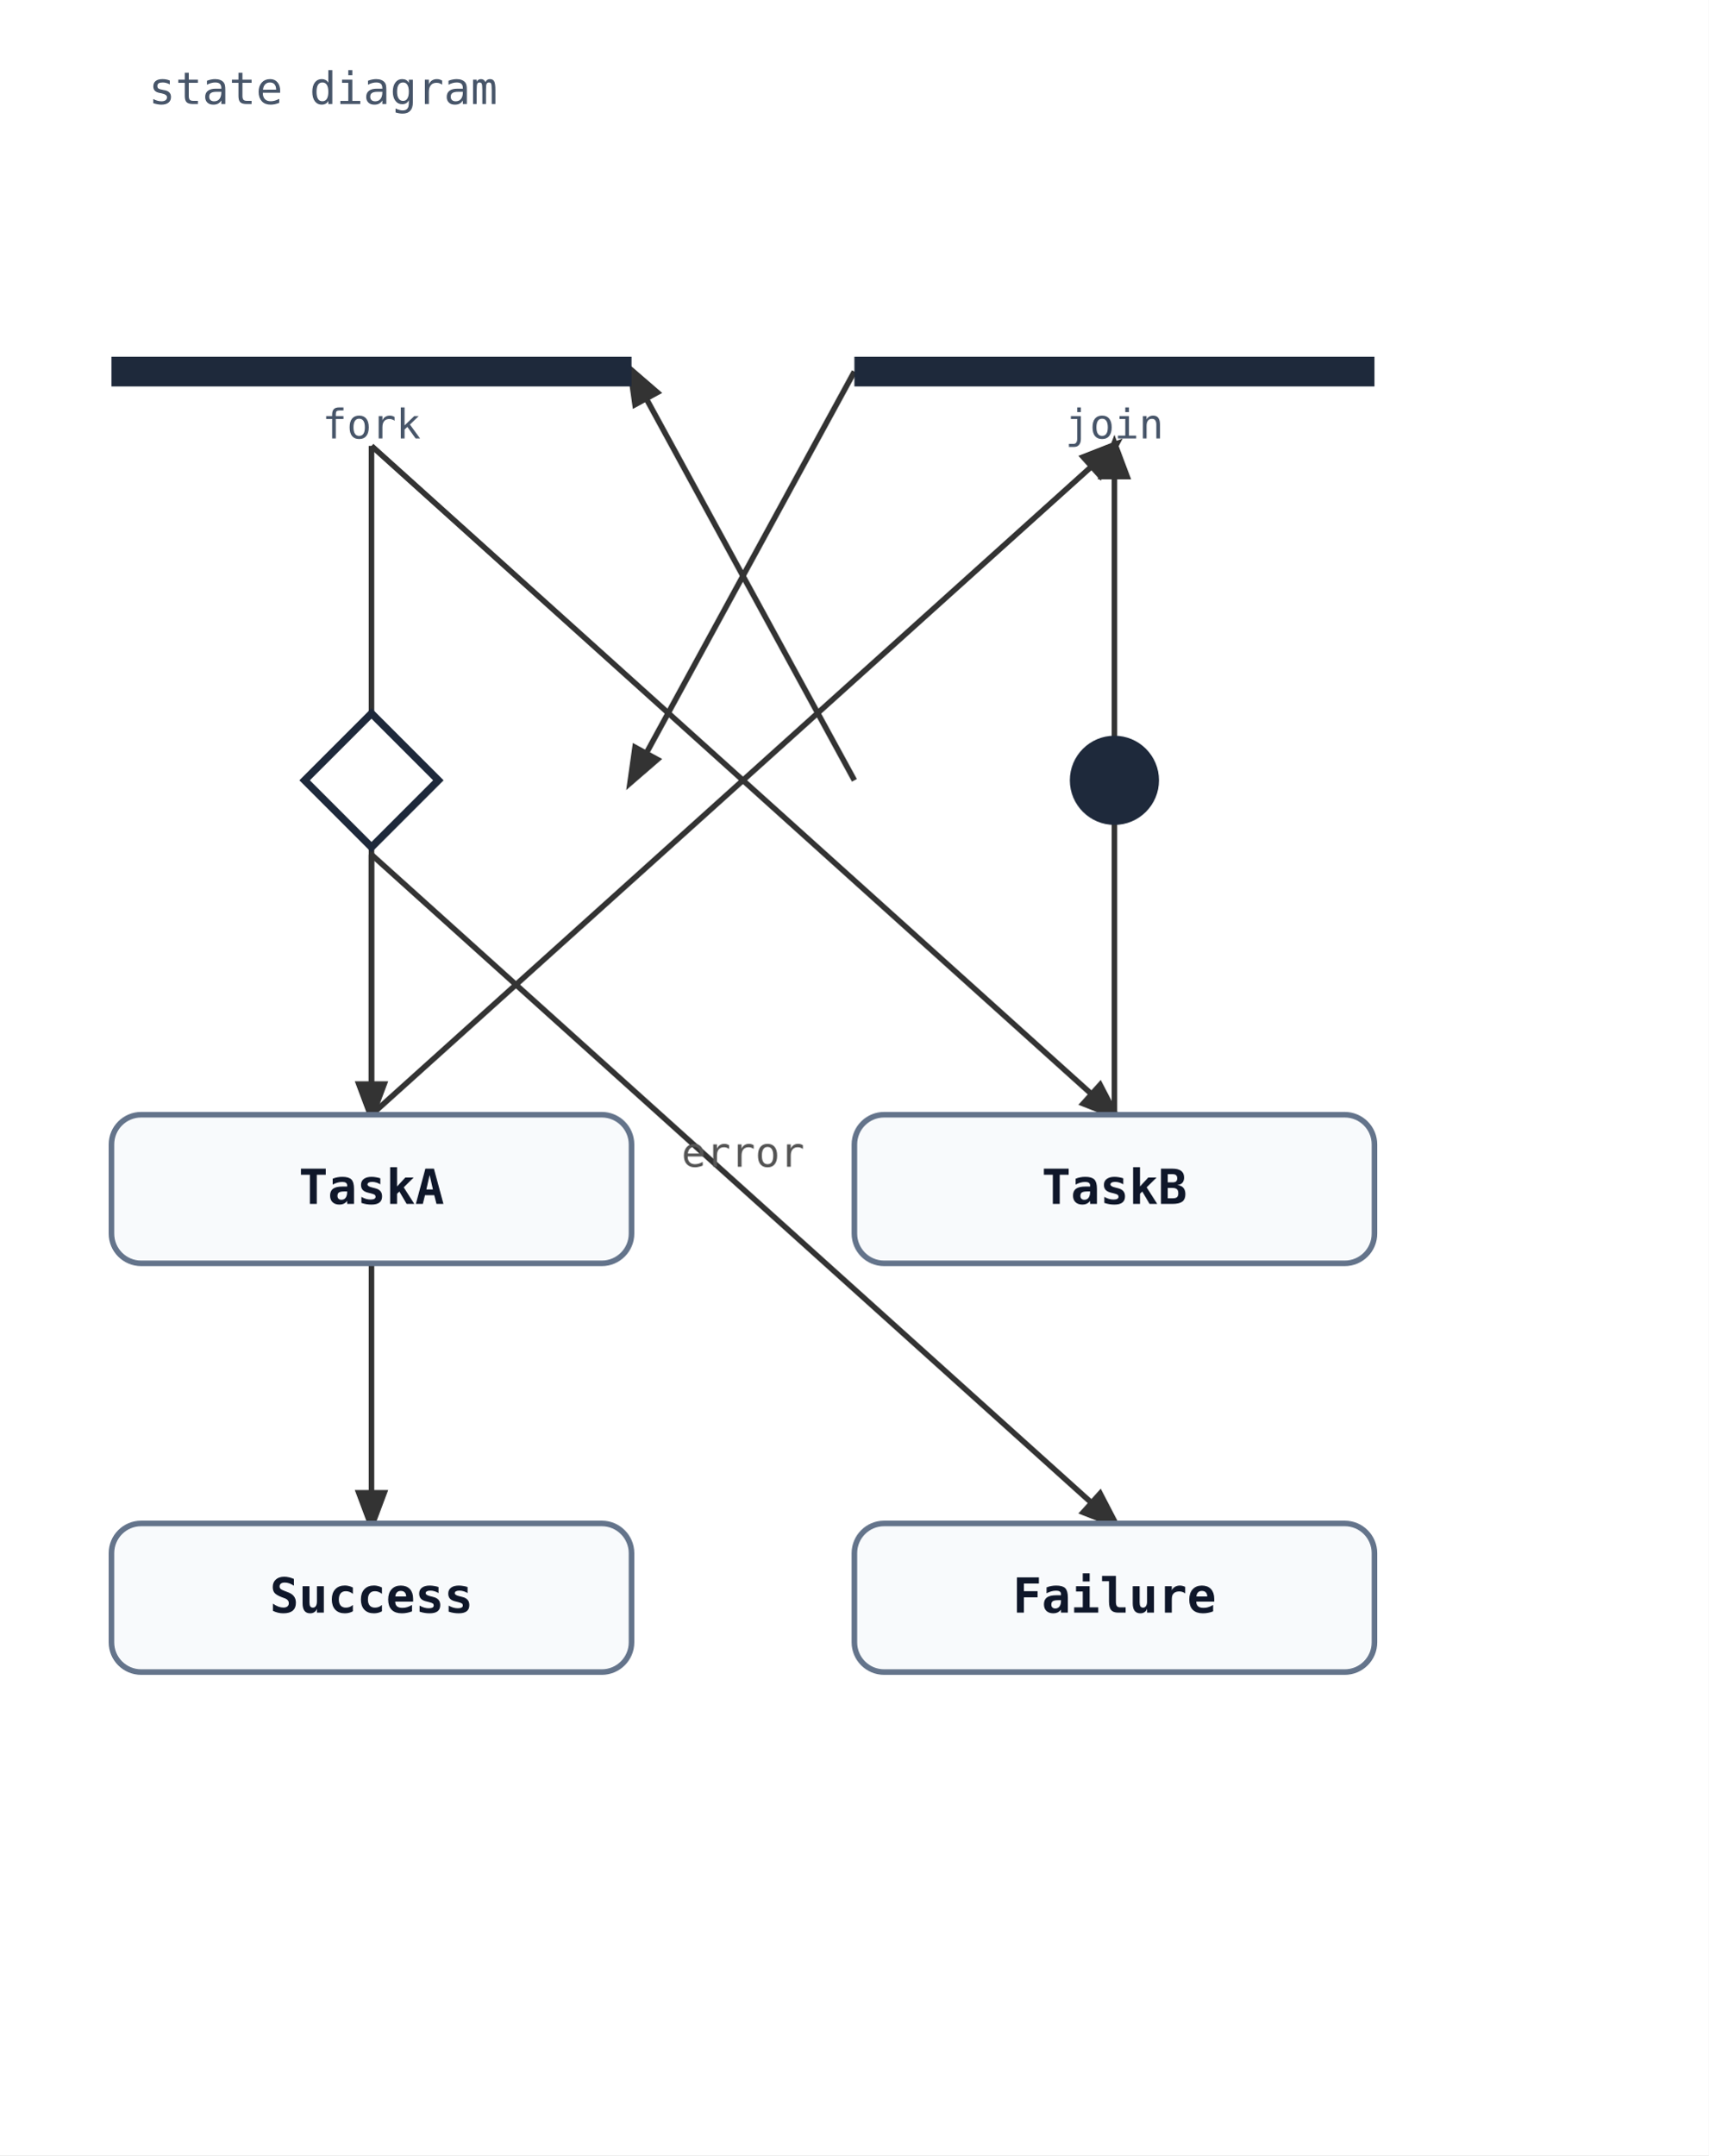
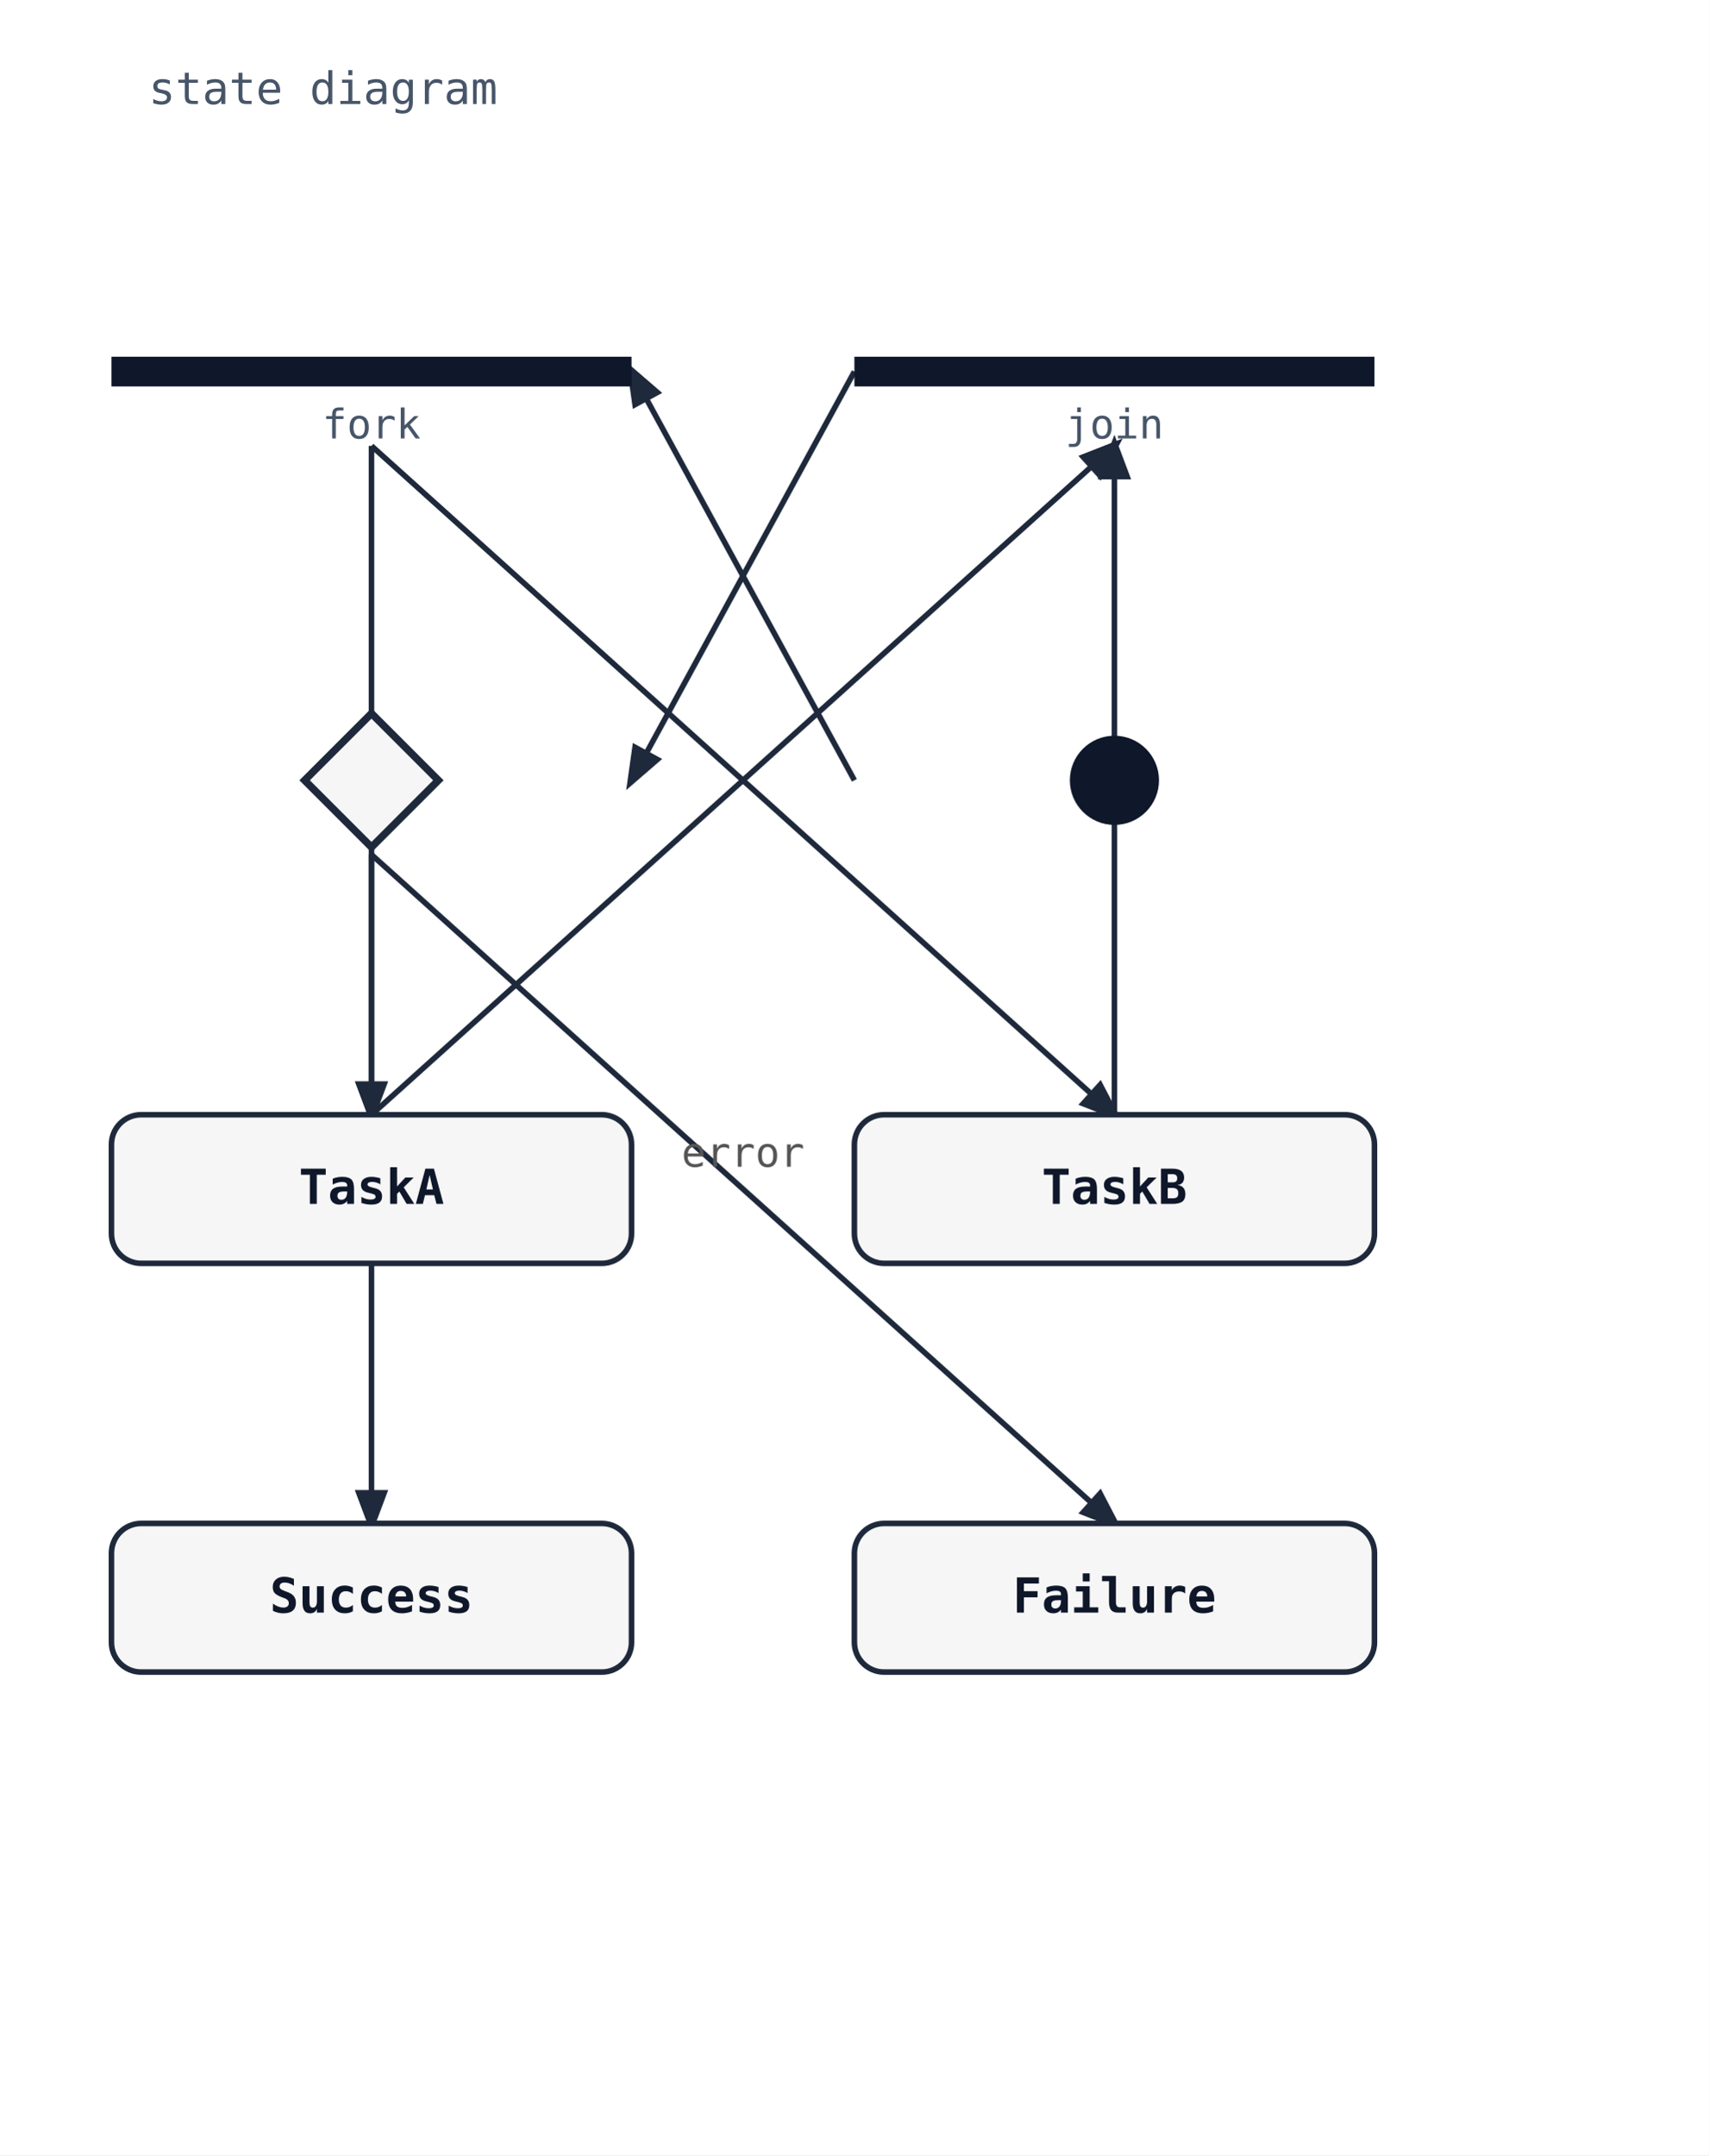
<svg xmlns="http://www.w3.org/2000/svg" width="460" height="580" viewBox="0 0 460 580">
  <rect width="100%" height="100%" fill="white" />
  <defs>
    <marker id="arrow" markerWidth="8" markerHeight="8" refX="6" refY="3" orient="auto">
-       <path d="M0,0 L0,6 L8,3 z" fill="#333" />
+       <path d="M0,0 L0,6 L8,3 z" fill="#1e293b" />
    </marker>
  </defs>
  <text x="40" y="28" font-family="monospace" font-size="12" fill="#475569">state diagram</text>
-   <line x1="230" y1="210" x2="170" y2="100" stroke="#333" stroke-width="1.5" marker-end="url(#arrow)" />
-   <line x1="100" y1="120" x2="100" y2="300" stroke="#333" stroke-width="1.5" marker-end="url(#arrow)" />
-   <line x1="100" y1="120" x2="300" y2="300" stroke="#333" stroke-width="1.5" marker-end="url(#arrow)" />
-   <line x1="100" y1="300" x2="300" y2="120" stroke="#333" stroke-width="1.5" marker-end="url(#arrow)" />
-   <line x1="300" y1="300" x2="300" y2="120" stroke="#333" stroke-width="1.5" marker-end="url(#arrow)" />
-   <line x1="230" y1="100" x2="170" y2="210" stroke="#333" stroke-width="1.5" marker-end="url(#arrow)" />
-   <line x1="100" y1="230" x2="100" y2="410" stroke="#333" stroke-width="1.5" marker-end="url(#arrow)" />
+   <line x1="230" y1="210" x2="170" y2="100" stroke="#1e293b" stroke-width="1.5" marker-end="url(#arrow)" />
+   <line x1="100" y1="120" x2="100" y2="300" stroke="#1e293b" stroke-width="1.5" marker-end="url(#arrow)" />
+   <line x1="100" y1="120" x2="300" y2="300" stroke="#1e293b" stroke-width="1.5" marker-end="url(#arrow)" />
+   <line x1="100" y1="300" x2="300" y2="120" stroke="#1e293b" stroke-width="1.5" marker-end="url(#arrow)" />
+   <line x1="300" y1="300" x2="300" y2="120" stroke="#1e293b" stroke-width="1.5" marker-end="url(#arrow)" />
+   <line x1="230" y1="100" x2="170" y2="210" stroke="#1e293b" stroke-width="1.5" marker-end="url(#arrow)" />
+   <line x1="100" y1="230" x2="100" y2="410" stroke="#1e293b" stroke-width="1.5" marker-end="url(#arrow)" />
  <text x="100" y="314" font-family="monospace" font-size="11" fill="#555" text-anchor="middle">ok</text>
-   <line x1="100" y1="230" x2="300" y2="410" stroke="#333" stroke-width="1.5" marker-end="url(#arrow)" />
+   <line x1="100" y1="230" x2="300" y2="410" stroke="#1e293b" stroke-width="1.5" marker-end="url(#arrow)" />
  <text x="200" y="314" font-family="monospace" font-size="11" fill="#555" text-anchor="middle">error</text>
-   <rect x="30" y="96" width="140" height="8" fill="#1e293b" />
+   <rect x="30" y="96" width="140" height="8" fill="#0f172a" />
  <text x="100" y="118" font-family="monospace" font-size="11" fill="#475569" text-anchor="middle">fork</text>
-   <rect x="230" y="96" width="140" height="8" fill="#1e293b" />
+   <rect x="230" y="96" width="140" height="8" fill="#0f172a" />
  <text x="300" y="118" font-family="monospace" font-size="11" fill="#475569" text-anchor="middle">join</text>
-   <polygon points="100,192 118,210 100,228 82,210" fill="white" stroke="#1e293b" stroke-width="2" />
-   <circle cx="300" cy="210" r="12" fill="#1e293b" />
-   <rect x="30" y="300" width="140" height="40" rx="8" ry="8" fill="#f8fafc" stroke="#64748b" stroke-width="1.5" />
+   <polygon points="100,192 118,210 100,228 82,210" fill="#f6f6f6" stroke="#1e293b" stroke-width="2" />
+   <circle cx="300" cy="210" r="12" fill="#0f172a" />
+   <rect x="30" y="300" width="140" height="40" rx="8" ry="8" fill="#f6f6f6" stroke="#1e293b" stroke-width="1.5" />
  <text x="100" y="324" font-family="monospace" font-size="13" font-weight="600" text-anchor="middle" fill="#0f172a">TaskA</text>
-   <rect x="230" y="300" width="140" height="40" rx="8" ry="8" fill="#f8fafc" stroke="#64748b" stroke-width="1.5" />
+   <rect x="230" y="300" width="140" height="40" rx="8" ry="8" fill="#f6f6f6" stroke="#1e293b" stroke-width="1.5" />
  <text x="300" y="324" font-family="monospace" font-size="13" font-weight="600" text-anchor="middle" fill="#0f172a">TaskB</text>
-   <rect x="30" y="410" width="140" height="40" rx="8" ry="8" fill="#f8fafc" stroke="#64748b" stroke-width="1.5" />
+   <rect x="30" y="410" width="140" height="40" rx="8" ry="8" fill="#f6f6f6" stroke="#1e293b" stroke-width="1.5" />
  <text x="100" y="434" font-family="monospace" font-size="13" font-weight="600" text-anchor="middle" fill="#0f172a">Success</text>
-   <rect x="230" y="410" width="140" height="40" rx="8" ry="8" fill="#f8fafc" stroke="#64748b" stroke-width="1.5" />
+   <rect x="230" y="410" width="140" height="40" rx="8" ry="8" fill="#f6f6f6" stroke="#1e293b" stroke-width="1.5" />
  <text x="300" y="434" font-family="monospace" font-size="13" font-weight="600" text-anchor="middle" fill="#0f172a">Failure</text>
</svg>
